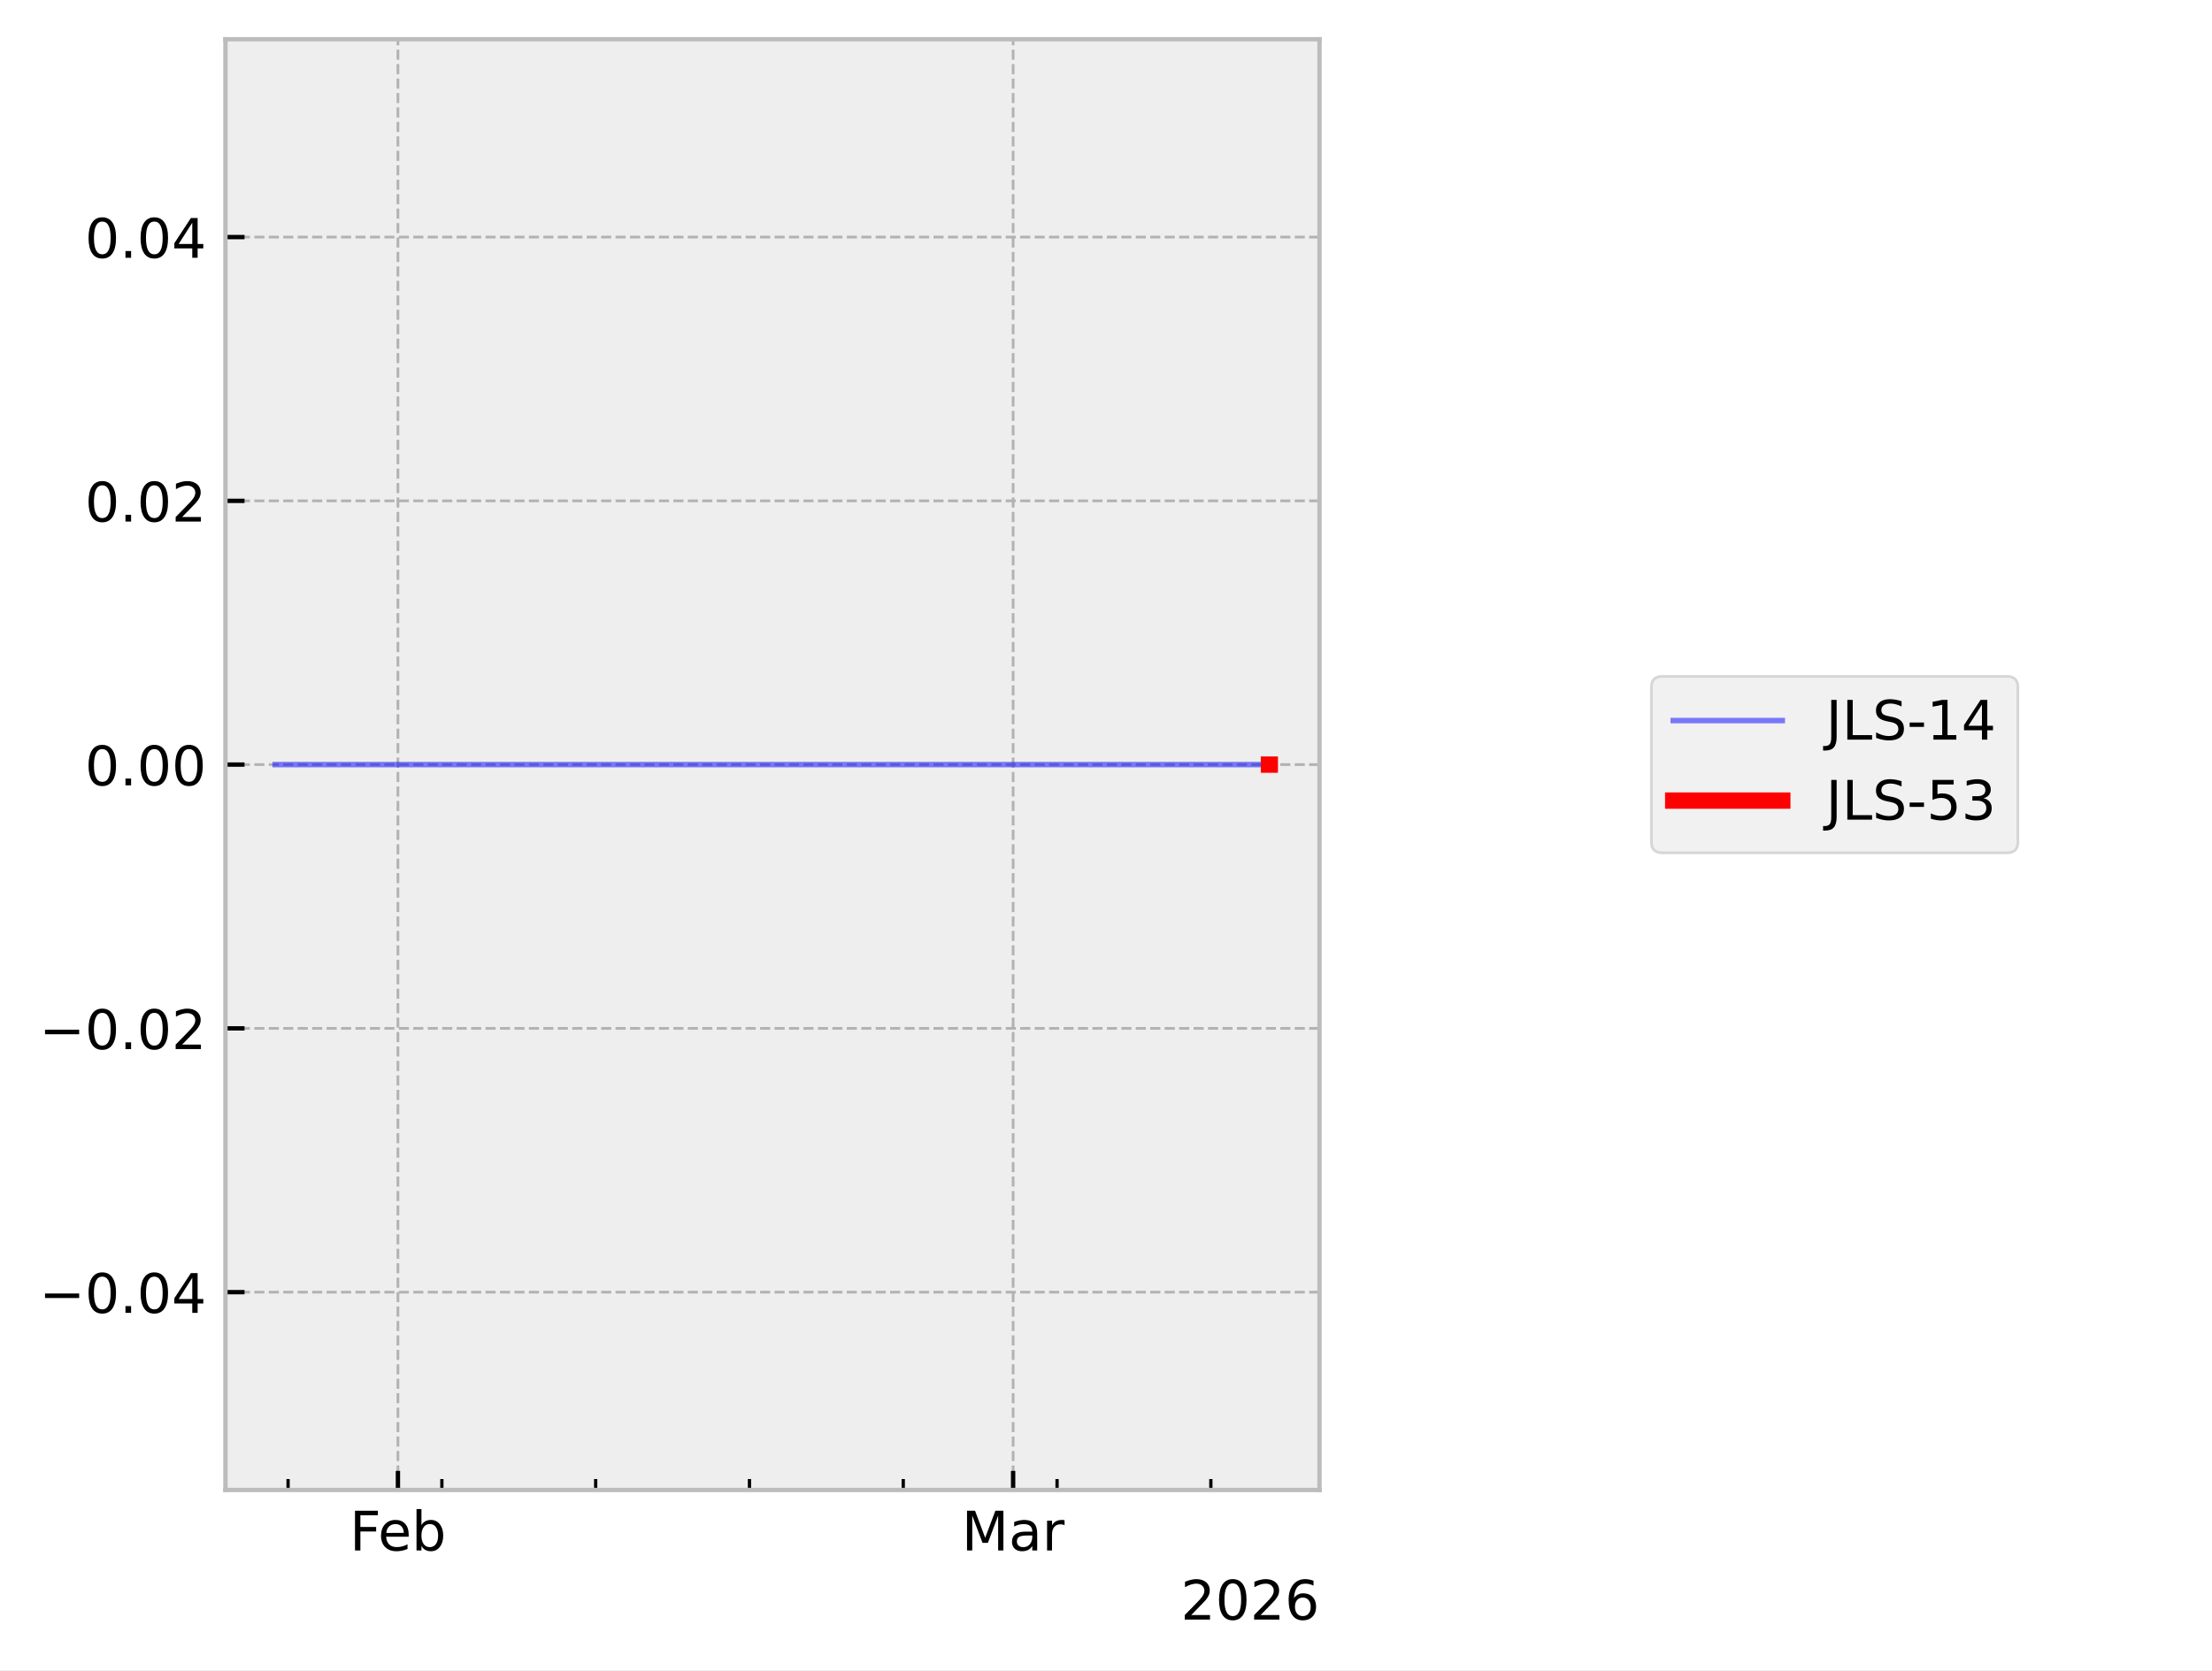
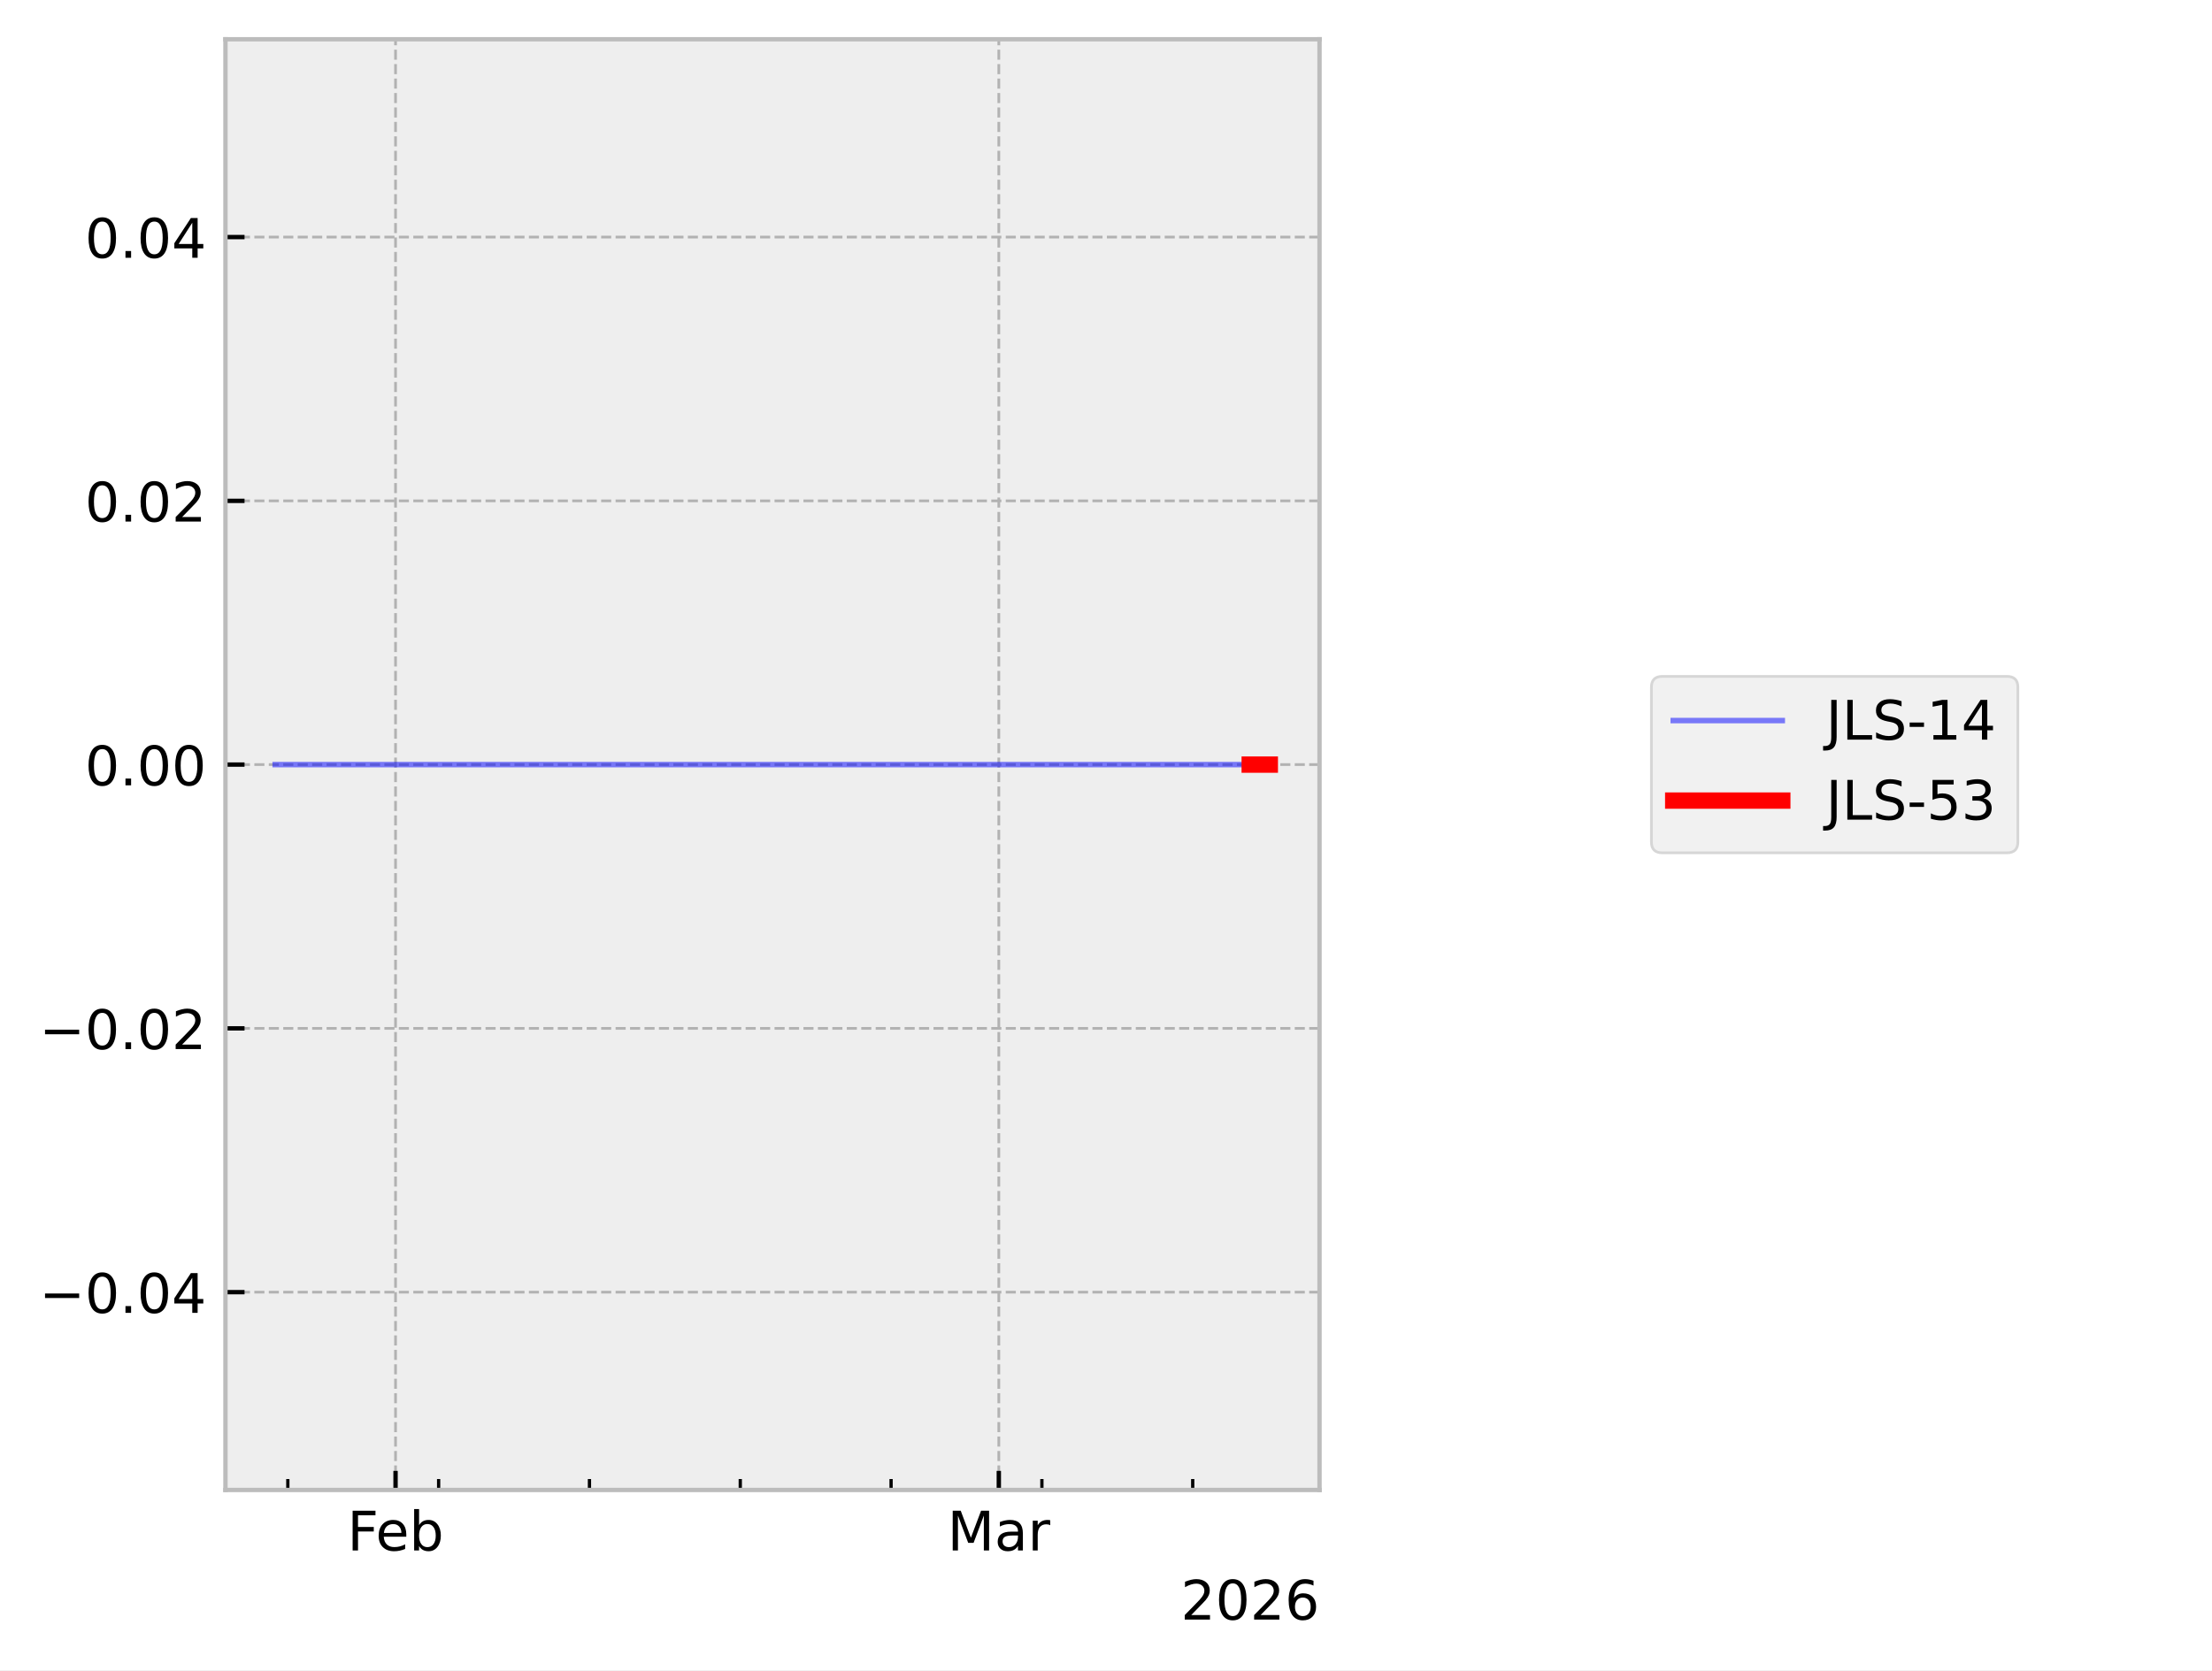
<svg xmlns="http://www.w3.org/2000/svg" xmlns:xlink="http://www.w3.org/1999/xlink" width="405.665pt" height="306.368pt" viewBox="0 0 405.665 306.368" version="1.1">
  <defs>
    <style type="text/css">*{stroke-linejoin: round; stroke-linecap: butt}</style>
  </defs>
  <g id="figure_1">
    <g id="patch_1">
      <path d="M 0 306.368  L 405.665 306.368  L 405.665 0  L 0 0  z " style="fill: #ffffff" />
    </g>
    <g id="axes_1">
      <g id="patch_2">
        <path d="M 41.345 273.312  L 241.991 273.312  L 241.991 7.2  L 41.345 7.2  z " style="fill: #eeeeee" />
      </g>
      <g id="matplotlib.axis_1">
        <g id="xtick_1">
          <g id="line2d_1">
-             <path d="M 72.977 273.312  L 72.977 7.2  " clip-path="url(#p5c814ed381)" style="fill: none; stroke-dasharray: 1.85,0.8; stroke-dashoffset: 0; stroke: #b2b2b2; stroke-width: 0.5" />
+             <path d="M 72.541 273.312  L 72.541 7.2  " clip-path="url(#pfe3d4f8504)" style="fill: none; stroke-dasharray: 1.85,0.8; stroke-dashoffset: 0; stroke: #b2b2b2; stroke-width: 0.5" />
          </g>
          <g id="line2d_2">
            <defs>
-               <path id="madce8e7a48" d="M 0 0  L 0 -3.5  " style="stroke: #000000; stroke-width: 0.8" />
-             </defs>
-             <g>
-               <use xlink:href="#madce8e7a48" x="72.977" y="273.312" style="stroke: #000000; stroke-width: 0.8" />
+               <path id="m944b3c0a7a" d="M 0 0  L 0 -3.5  " style="stroke: #000000; stroke-width: 0.8" />
+             </defs>
+             <g>
+               <use xlink:href="#m944b3c0a7a" x="72.541" y="273.312" style="stroke: #000000; stroke-width: 0.8" />
            </g>
          </g>
          <g id="text_1">
-             <g transform="translate(64.12555 284.4104) scale(0.1 -0.1)">
+             <g transform="translate(63.68915 284.4104) scale(0.1 -0.1)">
              <defs>
                <path id="DejaVuSans-46" d="M 628 4666  L 3309 4666  L 3309 4134  L 1259 4134  L 1259 2759  L 3109 2759  L 3109 2228  L 1259 2228  L 1259 0  L 628 0  L 628 4666  z " transform="scale(0.015625)" />
                <path id="DejaVuSans-65" d="M 3597 1894  L 3597 1613  L 953 1613  Q 991 1019 1311 708  Q 1631 397 2203 397  Q 2534 397 2845 478  Q 3156 559 3463 722  L 3463 178  Q 3153 47 2828 -22  Q 2503 -91 2169 -91  Q 1331 -91 842 396  Q 353 884 353 1716  Q 353 2575 817 3079  Q 1281 3584 2069 3584  Q 2775 3584 3186 3129  Q 3597 2675 3597 1894  z M 3022 2063  Q 3016 2534 2758 2815  Q 2500 3097 2075 3097  Q 1594 3097 1305 2825  Q 1016 2553 972 2059  L 3022 2063  z " transform="scale(0.015625)" />
                <path id="DejaVuSans-62" d="M 3116 1747  Q 3116 2381 2855 2742  Q 2594 3103 2138 3103  Q 1681 3103 1420 2742  Q 1159 2381 1159 1747  Q 1159 1113 1420 752  Q 1681 391 2138 391  Q 2594 391 2855 752  Q 3116 1113 3116 1747  z M 1159 2969  Q 1341 3281 1617 3432  Q 1894 3584 2278 3584  Q 2916 3584 3314 3078  Q 3713 2572 3713 1747  Q 3713 922 3314 415  Q 2916 -91 2278 -91  Q 1894 -91 1617 61  Q 1341 213 1159 525  L 1159 0  L 581 0  L 581 4863  L 1159 4863  L 1159 2969  z " transform="scale(0.015625)" />
              </defs>
              <use xlink:href="#DejaVuSans-46" />
              <use xlink:href="#DejaVuSans-65" transform="translate(52.01953 0)" />
              <use xlink:href="#DejaVuSans-62" transform="translate(113.543 0)" />
            </g>
          </g>
        </g>
        <g id="xtick_2">
          <g id="line2d_3">
-             <path d="M 185.798 273.312  L 185.798 7.2  " clip-path="url(#p5c814ed381)" style="fill: none; stroke-dasharray: 1.85,0.8; stroke-dashoffset: 0; stroke: #b2b2b2; stroke-width: 0.5" />
+             <path d="M 183.175 273.312  L 183.175 7.2  " clip-path="url(#pfe3d4f8504)" style="fill: none; stroke-dasharray: 1.85,0.8; stroke-dashoffset: 0; stroke: #b2b2b2; stroke-width: 0.5" />
          </g>
          <g id="line2d_4">
            <g>
-               <use xlink:href="#madce8e7a48" x="185.798" y="273.312" style="stroke: #000000; stroke-width: 0.8" />
+               <use xlink:href="#m944b3c0a7a" x="183.175" y="273.312" style="stroke: #000000; stroke-width: 0.8" />
            </g>
          </g>
          <g id="text_2">
-             <g transform="translate(176.3644 284.4104) scale(0.1 -0.1)">
+             <g transform="translate(173.7409 284.4104) scale(0.1 -0.1)">
              <defs>
                <path id="DejaVuSans-4d" d="M 628 4666  L 1569 4666  L 2759 1491  L 3956 4666  L 4897 4666  L 4897 0  L 4281 0  L 4281 4097  L 3078 897  L 2444 897  L 1241 4097  L 1241 0  L 628 0  L 628 4666  z " transform="scale(0.015625)" />
                <path id="DejaVuSans-61" d="M 2194 1759  Q 1497 1759 1228 1600  Q 959 1441 959 1056  Q 959 750 1161 570  Q 1363 391 1709 391  Q 2188 391 2477 730  Q 2766 1069 2766 1631  L 2766 1759  L 2194 1759  z M 3341 1997  L 3341 0  L 2766 0  L 2766 531  Q 2569 213 2275 61  Q 1981 -91 1556 -91  Q 1019 -91 701 211  Q 384 513 384 1019  Q 384 1609 779 1909  Q 1175 2209 1959 2209  L 2766 2209  L 2766 2266  Q 2766 2663 2505 2880  Q 2244 3097 1772 3097  Q 1472 3097 1187 3025  Q 903 2953 641 2809  L 641 3341  Q 956 3463 1253 3523  Q 1550 3584 1831 3584  Q 2591 3584 2966 3190  Q 3341 2797 3341 1997  z " transform="scale(0.015625)" />
                <path id="DejaVuSans-72" d="M 2631 2963  Q 2534 3019 2420 3045  Q 2306 3072 2169 3072  Q 1681 3072 1420 2755  Q 1159 2438 1159 1844  L 1159 0  L 581 0  L 581 3500  L 1159 3500  L 1159 2956  Q 1341 3275 1631 3429  Q 1922 3584 2338 3584  Q 2397 3584 2469 3576  Q 2541 3569 2628 3553  L 2631 2963  z " transform="scale(0.015625)" />
              </defs>
              <use xlink:href="#DejaVuSans-4d" />
              <use xlink:href="#DejaVuSans-61" transform="translate(86.2793 0)" />
              <use xlink:href="#DejaVuSans-72" transform="translate(147.5586 0)" />
            </g>
          </g>
        </g>
        <g id="xtick_3">
          <g id="line2d_5">
            <defs>
-               <path id="m0bb384419f" d="M 0 0  L 0 -2  " style="stroke: #000000; stroke-width: 0.6" />
-             </defs>
-             <g>
-               <use xlink:href="#m0bb384419f" x="52.831" y="273.312" style="stroke: #000000; stroke-width: 0.6" />
+               <path id="md879ad4ba1" d="M 0 0  L 0 -2  " style="stroke: #000000; stroke-width: 0.6" />
+             </defs>
+             <g>
+               <use xlink:href="#md879ad4ba1" x="52.785" y="273.312" style="stroke: #000000; stroke-width: 0.6" />
            </g>
          </g>
        </g>
        <g id="xtick_4">
          <g id="line2d_6">
            <g>
-               <use xlink:href="#m0bb384419f" x="81.036" y="273.312" style="stroke: #000000; stroke-width: 0.6" />
+               <use xlink:href="#md879ad4ba1" x="80.443" y="273.312" style="stroke: #000000; stroke-width: 0.6" />
            </g>
          </g>
        </g>
        <g id="xtick_5">
          <g id="line2d_7">
            <g>
-               <use xlink:href="#m0bb384419f" x="109.241" y="273.312" style="stroke: #000000; stroke-width: 0.6" />
+               <use xlink:href="#md879ad4ba1" x="108.102" y="273.312" style="stroke: #000000; stroke-width: 0.6" />
            </g>
          </g>
        </g>
        <g id="xtick_6">
          <g id="line2d_8">
            <g>
-               <use xlink:href="#m0bb384419f" x="137.446" y="273.312" style="stroke: #000000; stroke-width: 0.6" />
+               <use xlink:href="#md879ad4ba1" x="135.76" y="273.312" style="stroke: #000000; stroke-width: 0.6" />
            </g>
          </g>
        </g>
        <g id="xtick_7">
          <g id="line2d_9">
            <g>
-               <use xlink:href="#m0bb384419f" x="165.651" y="273.312" style="stroke: #000000; stroke-width: 0.6" />
+               <use xlink:href="#md879ad4ba1" x="163.418" y="273.312" style="stroke: #000000; stroke-width: 0.6" />
            </g>
          </g>
        </g>
        <g id="xtick_8">
          <g id="line2d_10">
            <g>
-               <use xlink:href="#m0bb384419f" x="193.857" y="273.312" style="stroke: #000000; stroke-width: 0.6" />
+               <use xlink:href="#md879ad4ba1" x="191.077" y="273.312" style="stroke: #000000; stroke-width: 0.6" />
            </g>
          </g>
        </g>
        <g id="xtick_9">
          <g id="line2d_11">
            <g>
-               <use xlink:href="#m0bb384419f" x="222.062" y="273.312" style="stroke: #000000; stroke-width: 0.6" />
+               <use xlink:href="#md879ad4ba1" x="218.735" y="273.312" style="stroke: #000000; stroke-width: 0.6" />
            </g>
          </g>
        </g>
        <g id="text_3">
          <g transform="translate(216.5412 297.0886) scale(0.1 -0.1)">
            <defs>
              <path id="DejaVuSans-32" d="M 1228 531  L 3431 531  L 3431 0  L 469 0  L 469 531  Q 828 903 1448 1529  Q 2069 2156 2228 2338  Q 2531 2678 2651 2914  Q 2772 3150 2772 3378  Q 2772 3750 2511 3984  Q 2250 4219 1831 4219  Q 1534 4219 1204 4116  Q 875 4013 500 3803  L 500 4441  Q 881 4594 1212 4672  Q 1544 4750 1819 4750  Q 2544 4750 2975 4387  Q 3406 4025 3406 3419  Q 3406 3131 3298 2873  Q 3191 2616 2906 2266  Q 2828 2175 2409 1742  Q 1991 1309 1228 531  z " transform="scale(0.015625)" />
              <path id="DejaVuSans-30" d="M 2034 4250  Q 1547 4250 1301 3770  Q 1056 3291 1056 2328  Q 1056 1369 1301 889  Q 1547 409 2034 409  Q 2525 409 2770 889  Q 3016 1369 3016 2328  Q 3016 3291 2770 3770  Q 2525 4250 2034 4250  z M 2034 4750  Q 2819 4750 3233 4129  Q 3647 3509 3647 2328  Q 3647 1150 3233 529  Q 2819 -91 2034 -91  Q 1250 -91 836 529  Q 422 1150 422 2328  Q 422 3509 836 4129  Q 1250 4750 2034 4750  z " transform="scale(0.015625)" />
              <path id="DejaVuSans-36" d="M 2113 2584  Q 1688 2584 1439 2293  Q 1191 2003 1191 1497  Q 1191 994 1439 701  Q 1688 409 2113 409  Q 2538 409 2786 701  Q 3034 994 3034 1497  Q 3034 2003 2786 2293  Q 2538 2584 2113 2584  z M 3366 4563  L 3366 3988  Q 3128 4100 2886 4159  Q 2644 4219 2406 4219  Q 1781 4219 1451 3797  Q 1122 3375 1075 2522  Q 1259 2794 1537 2939  Q 1816 3084 2150 3084  Q 2853 3084 3261 2657  Q 3669 2231 3669 1497  Q 3669 778 3244 343  Q 2819 -91 2113 -91  Q 1303 -91 875 529  Q 447 1150 447 2328  Q 447 3434 972 4092  Q 1497 4750 2381 4750  Q 2619 4750 2861 4703  Q 3103 4656 3366 4563  z " transform="scale(0.015625)" />
            </defs>
            <use xlink:href="#DejaVuSans-32" />
            <use xlink:href="#DejaVuSans-30" transform="translate(63.62305 0)" />
            <use xlink:href="#DejaVuSans-32" transform="translate(127.2461 0)" />
            <use xlink:href="#DejaVuSans-36" transform="translate(190.8691 0)" />
          </g>
        </g>
      </g>
      <g id="matplotlib.axis_2">
        <g id="ytick_1">
          <g id="line2d_12">
-             <path d="M 41.345 237.024  L 241.991 237.024  " clip-path="url(#p5c814ed381)" style="fill: none; stroke-dasharray: 1.85,0.8; stroke-dashoffset: 0; stroke: #b2b2b2; stroke-width: 0.5" />
+             <path d="M 41.345 237.024  L 241.991 237.024  " clip-path="url(#pfe3d4f8504)" style="fill: none; stroke-dasharray: 1.85,0.8; stroke-dashoffset: 0; stroke: #b2b2b2; stroke-width: 0.5" />
          </g>
          <g id="line2d_13">
            <defs>
-               <path id="mb2b2ae264c" d="M 0 0  L 3.5 0  " style="stroke: #000000; stroke-width: 0.8" />
-             </defs>
-             <g>
-               <use xlink:href="#mb2b2ae264c" x="41.345" y="237.024" style="stroke: #000000; stroke-width: 0.8" />
+               <path id="m40d3f5f9de" d="M 0 0  L 3.5 0  " style="stroke: #000000; stroke-width: 0.8" />
+             </defs>
+             <g>
+               <use xlink:href="#m40d3f5f9de" x="41.345" y="237.024" style="stroke: #000000; stroke-width: 0.8" />
            </g>
          </g>
          <g id="text_4">
            <g transform="translate(7.2 240.8232) scale(0.1 -0.1)">
              <defs>
                <path id="DejaVuSans-2212" d="M 678 2272  L 4684 2272  L 4684 1741  L 678 1741  L 678 2272  z " transform="scale(0.015625)" />
                <path id="DejaVuSans-2e" d="M 684 794  L 1344 794  L 1344 0  L 684 0  L 684 794  z " transform="scale(0.015625)" />
                <path id="DejaVuSans-34" d="M 2419 4116  L 825 1625  L 2419 1625  L 2419 4116  z M 2253 4666  L 3047 4666  L 3047 1625  L 3713 1625  L 3713 1100  L 3047 1100  L 3047 0  L 2419 0  L 2419 1100  L 313 1100  L 313 1709  L 2253 4666  z " transform="scale(0.015625)" />
              </defs>
              <use xlink:href="#DejaVuSans-2212" />
              <use xlink:href="#DejaVuSans-30" transform="translate(83.78906 0)" />
              <use xlink:href="#DejaVuSans-2e" transform="translate(147.4121 0)" />
              <use xlink:href="#DejaVuSans-30" transform="translate(179.1992 0)" />
              <use xlink:href="#DejaVuSans-34" transform="translate(242.8223 0)" />
            </g>
          </g>
        </g>
        <g id="ytick_2">
          <g id="line2d_14">
-             <path d="M 41.345 188.64  L 241.991 188.64  " clip-path="url(#p5c814ed381)" style="fill: none; stroke-dasharray: 1.85,0.8; stroke-dashoffset: 0; stroke: #b2b2b2; stroke-width: 0.5" />
+             <path d="M 41.345 188.64  L 241.991 188.64  " clip-path="url(#pfe3d4f8504)" style="fill: none; stroke-dasharray: 1.85,0.8; stroke-dashoffset: 0; stroke: #b2b2b2; stroke-width: 0.5" />
          </g>
          <g id="line2d_15">
            <g>
-               <use xlink:href="#mb2b2ae264c" x="41.345" y="188.64" style="stroke: #000000; stroke-width: 0.8" />
+               <use xlink:href="#m40d3f5f9de" x="41.345" y="188.64" style="stroke: #000000; stroke-width: 0.8" />
            </g>
          </g>
          <g id="text_5">
            <g transform="translate(7.2 192.4392) scale(0.1 -0.1)">
              <use xlink:href="#DejaVuSans-2212" />
              <use xlink:href="#DejaVuSans-30" transform="translate(83.78906 0)" />
              <use xlink:href="#DejaVuSans-2e" transform="translate(147.4121 0)" />
              <use xlink:href="#DejaVuSans-30" transform="translate(179.1992 0)" />
              <use xlink:href="#DejaVuSans-32" transform="translate(242.8223 0)" />
            </g>
          </g>
        </g>
        <g id="ytick_3">
          <g id="line2d_16">
-             <path d="M 41.345 140.256  L 241.991 140.256  " clip-path="url(#p5c814ed381)" style="fill: none; stroke-dasharray: 1.85,0.8; stroke-dashoffset: 0; stroke: #b2b2b2; stroke-width: 0.5" />
+             <path d="M 41.345 140.256  L 241.991 140.256  " clip-path="url(#pfe3d4f8504)" style="fill: none; stroke-dasharray: 1.85,0.8; stroke-dashoffset: 0; stroke: #b2b2b2; stroke-width: 0.5" />
          </g>
          <g id="line2d_17">
            <g>
-               <use xlink:href="#mb2b2ae264c" x="41.345" y="140.256" style="stroke: #000000; stroke-width: 0.8" />
+               <use xlink:href="#m40d3f5f9de" x="41.345" y="140.256" style="stroke: #000000; stroke-width: 0.8" />
            </g>
          </g>
          <g id="text_6">
            <g transform="translate(15.57969 144.0552) scale(0.1 -0.1)">
              <use xlink:href="#DejaVuSans-30" />
              <use xlink:href="#DejaVuSans-2e" transform="translate(63.62305 0)" />
              <use xlink:href="#DejaVuSans-30" transform="translate(95.41016 0)" />
              <use xlink:href="#DejaVuSans-30" transform="translate(159.0332 0)" />
            </g>
          </g>
        </g>
        <g id="ytick_4">
          <g id="line2d_18">
-             <path d="M 41.345 91.872  L 241.991 91.872  " clip-path="url(#p5c814ed381)" style="fill: none; stroke-dasharray: 1.85,0.8; stroke-dashoffset: 0; stroke: #b2b2b2; stroke-width: 0.5" />
+             <path d="M 41.345 91.872  L 241.991 91.872  " clip-path="url(#pfe3d4f8504)" style="fill: none; stroke-dasharray: 1.85,0.8; stroke-dashoffset: 0; stroke: #b2b2b2; stroke-width: 0.5" />
          </g>
          <g id="line2d_19">
            <g>
-               <use xlink:href="#mb2b2ae264c" x="41.345" y="91.872" style="stroke: #000000; stroke-width: 0.8" />
+               <use xlink:href="#m40d3f5f9de" x="41.345" y="91.872" style="stroke: #000000; stroke-width: 0.8" />
            </g>
          </g>
          <g id="text_7">
            <g transform="translate(15.57969 95.67122) scale(0.1 -0.1)">
              <use xlink:href="#DejaVuSans-30" />
              <use xlink:href="#DejaVuSans-2e" transform="translate(63.62305 0)" />
              <use xlink:href="#DejaVuSans-30" transform="translate(95.41016 0)" />
              <use xlink:href="#DejaVuSans-32" transform="translate(159.0332 0)" />
            </g>
          </g>
        </g>
        <g id="ytick_5">
          <g id="line2d_20">
-             <path d="M 41.345 43.488  L 241.991 43.488  " clip-path="url(#p5c814ed381)" style="fill: none; stroke-dasharray: 1.85,0.8; stroke-dashoffset: 0; stroke: #b2b2b2; stroke-width: 0.5" />
+             <path d="M 41.345 43.488  L 241.991 43.488  " clip-path="url(#pfe3d4f8504)" style="fill: none; stroke-dasharray: 1.85,0.8; stroke-dashoffset: 0; stroke: #b2b2b2; stroke-width: 0.5" />
          </g>
          <g id="line2d_21">
            <g>
-               <use xlink:href="#mb2b2ae264c" x="41.345" y="43.488" style="stroke: #000000; stroke-width: 0.8" />
+               <use xlink:href="#m40d3f5f9de" x="41.345" y="43.488" style="stroke: #000000; stroke-width: 0.8" />
            </g>
          </g>
          <g id="text_8">
            <g transform="translate(15.57969 47.28722) scale(0.1 -0.1)">
              <use xlink:href="#DejaVuSans-30" />
              <use xlink:href="#DejaVuSans-2e" transform="translate(63.62305 0)" />
              <use xlink:href="#DejaVuSans-30" transform="translate(95.41016 0)" />
              <use xlink:href="#DejaVuSans-34" transform="translate(159.0332 0)" />
            </g>
          </g>
        </g>
      </g>
      <g id="line2d_22">
-         <path d="M 50.466 140.256  L 51.563 140.256  L 232.724 140.256  L 232.871 140.256  " clip-path="url(#p5c814ed381)" style="fill: none; stroke: #0000ff; stroke-opacity: 0.5; stroke-linecap: square" />
+         <path d="M 50.466 140.256  L 51.542 140.256  L 229.191 140.256  L 232.707 140.256  L 232.871 140.256  " clip-path="url(#pfe3d4f8504)" style="fill: none; stroke: #0000ff; stroke-opacity: 0.5; stroke-linecap: square" />
      </g>
      <g id="line2d_23">
-         <path d="M 232.724 140.256  L 232.871 140.256  " clip-path="url(#p5c814ed381)" style="fill: none; stroke: #ff0000; stroke-width: 3; stroke-linecap: square" />
+         <path d="M 229.191 140.256  L 232.707 140.256  L 232.871 140.256  " clip-path="url(#pfe3d4f8504)" style="fill: none; stroke: #ff0000; stroke-width: 3; stroke-linecap: square" />
      </g>
      <g id="patch_3">
        <path d="M 41.345 273.312  L 41.345 7.2  " style="fill: none; stroke: #bcbcbc; stroke-width: 0.8; stroke-linejoin: miter; stroke-linecap: square" />
      </g>
      <g id="patch_4">
        <path d="M 241.991 273.312  L 241.991 7.2  " style="fill: none; stroke: #bcbcbc; stroke-width: 0.8; stroke-linejoin: miter; stroke-linecap: square" />
      </g>
      <g id="patch_5">
        <path d="M 41.345 273.312  L 241.991 273.312  " style="fill: none; stroke: #bcbcbc; stroke-width: 0.8; stroke-linejoin: miter; stroke-linecap: square" />
      </g>
      <g id="patch_6">
        <path d="M 41.345 7.2  L 241.991 7.2  " style="fill: none; stroke: #bcbcbc; stroke-width: 0.8; stroke-linejoin: miter; stroke-linecap: square" />
      </g>
    </g>
    <g id="axes_2">
      <g id="legend_1">
        <g id="patch_7">
          <path d="M 304.859 156.434  L 368.063 156.434  Q 370.063 156.434 370.063 154.434  L 370.063 126.078  Q 370.063 124.078 368.063 124.078  L 304.859 124.078  Q 302.859 124.078 302.859 126.078  L 302.859 154.434  Q 302.859 156.434 304.859 156.434  z " style="fill: #eeeeee; opacity: 0.8; stroke: #cccccc; stroke-width: 0.5; stroke-linejoin: miter" />
        </g>
        <g id="line2d_24">
          <path d="M 306.859 132.176  L 316.859 132.176  L 326.859 132.176  " style="fill: none; stroke: #0000ff; stroke-opacity: 0.5; stroke-linecap: square" />
        </g>
        <g id="text_9">
          <g transform="translate(334.8594 135.6763) scale(0.1 -0.1)">
            <defs>
              <path id="DejaVuSans-4a" d="M 628 4666  L 1259 4666  L 1259 325  Q 1259 -519 939 -900  Q 619 -1281 -91 -1281  L -331 -1281  L -331 -750  L -134 -750  Q 284 -750 456 -515  Q 628 -281 628 325  L 628 4666  z " transform="scale(0.015625)" />
              <path id="DejaVuSans-4c" d="M 628 4666  L 1259 4666  L 1259 531  L 3531 531  L 3531 0  L 628 0  L 628 4666  z " transform="scale(0.015625)" />
              <path id="DejaVuSans-53" d="M 3425 4513  L 3425 3897  Q 3066 4069 2747 4153  Q 2428 4238 2131 4238  Q 1616 4238 1336 4038  Q 1056 3838 1056 3469  Q 1056 3159 1242 3001  Q 1428 2844 1947 2747  L 2328 2669  Q 3034 2534 3370 2195  Q 3706 1856 3706 1288  Q 3706 609 3251 259  Q 2797 -91 1919 -91  Q 1588 -91 1214 -16  Q 841 59 441 206  L 441 856  Q 825 641 1194 531  Q 1563 422 1919 422  Q 2459 422 2753 634  Q 3047 847 3047 1241  Q 3047 1584 2836 1778  Q 2625 1972 2144 2069  L 1759 2144  Q 1053 2284 737 2584  Q 422 2884 422 3419  Q 422 4038 858 4394  Q 1294 4750 2059 4750  Q 2388 4750 2728 4690  Q 3069 4631 3425 4513  z " transform="scale(0.015625)" />
              <path id="DejaVuSans-2d" d="M 313 2009  L 1997 2009  L 1997 1497  L 313 1497  L 313 2009  z " transform="scale(0.015625)" />
              <path id="DejaVuSans-31" d="M 794 531  L 1825 531  L 1825 4091  L 703 3866  L 703 4441  L 1819 4666  L 2450 4666  L 2450 531  L 3481 531  L 3481 0  L 794 0  L 794 531  z " transform="scale(0.015625)" />
            </defs>
            <use xlink:href="#DejaVuSans-4a" />
            <use xlink:href="#DejaVuSans-4c" transform="translate(29.49219 0)" />
            <use xlink:href="#DejaVuSans-53" transform="translate(85.20508 0)" />
            <use xlink:href="#DejaVuSans-2d" transform="translate(148.6816 0)" />
            <use xlink:href="#DejaVuSans-31" transform="translate(184.7656 0)" />
            <use xlink:href="#DejaVuSans-34" transform="translate(248.3887 0)" />
          </g>
        </g>
        <g id="line2d_25">
          <path d="M 306.859 146.854  L 316.859 146.854  L 326.859 146.854  " style="fill: none; stroke: #ff0000; stroke-width: 3; stroke-linecap: square" />
        </g>
        <g id="text_10">
          <g transform="translate(334.8594 150.3544) scale(0.1 -0.1)">
            <defs>
              <path id="DejaVuSans-35" d="M 691 4666  L 3169 4666  L 3169 4134  L 1269 4134  L 1269 2991  Q 1406 3038 1543 3061  Q 1681 3084 1819 3084  Q 2600 3084 3056 2656  Q 3513 2228 3513 1497  Q 3513 744 3044 326  Q 2575 -91 1722 -91  Q 1428 -91 1123 -41  Q 819 9 494 109  L 494 744  Q 775 591 1075 516  Q 1375 441 1709 441  Q 2250 441 2565 725  Q 2881 1009 2881 1497  Q 2881 1984 2565 2268  Q 2250 2553 1709 2553  Q 1456 2553 1204 2497  Q 953 2441 691 2322  L 691 4666  z " transform="scale(0.015625)" />
              <path id="DejaVuSans-33" d="M 2597 2516  Q 3050 2419 3304 2112  Q 3559 1806 3559 1356  Q 3559 666 3084 287  Q 2609 -91 1734 -91  Q 1441 -91 1130 -33  Q 819 25 488 141  L 488 750  Q 750 597 1062 519  Q 1375 441 1716 441  Q 2309 441 2620 675  Q 2931 909 2931 1356  Q 2931 1769 2642 2001  Q 2353 2234 1838 2234  L 1294 2234  L 1294 2753  L 1863 2753  Q 2328 2753 2575 2939  Q 2822 3125 2822 3475  Q 2822 3834 2567 4026  Q 2313 4219 1838 4219  Q 1578 4219 1281 4162  Q 984 4106 628 3988  L 628 4550  Q 988 4650 1302 4700  Q 1616 4750 1894 4750  Q 2613 4750 3031 4423  Q 3450 4097 3450 3541  Q 3450 3153 3228 2886  Q 3006 2619 2597 2516  z " transform="scale(0.015625)" />
            </defs>
            <use xlink:href="#DejaVuSans-4a" />
            <use xlink:href="#DejaVuSans-4c" transform="translate(29.49219 0)" />
            <use xlink:href="#DejaVuSans-53" transform="translate(85.20508 0)" />
            <use xlink:href="#DejaVuSans-2d" transform="translate(148.6816 0)" />
            <use xlink:href="#DejaVuSans-35" transform="translate(184.7656 0)" />
            <use xlink:href="#DejaVuSans-33" transform="translate(248.3887 0)" />
          </g>
        </g>
      </g>
    </g>
  </g>
  <defs>
-     <clipPath id="p5c814ed381">
+     <clipPath id="pfe3d4f8504">
      <rect x="41.345" y="7.2" width="200.646" height="266.112" />
    </clipPath>
  </defs>
</svg>
